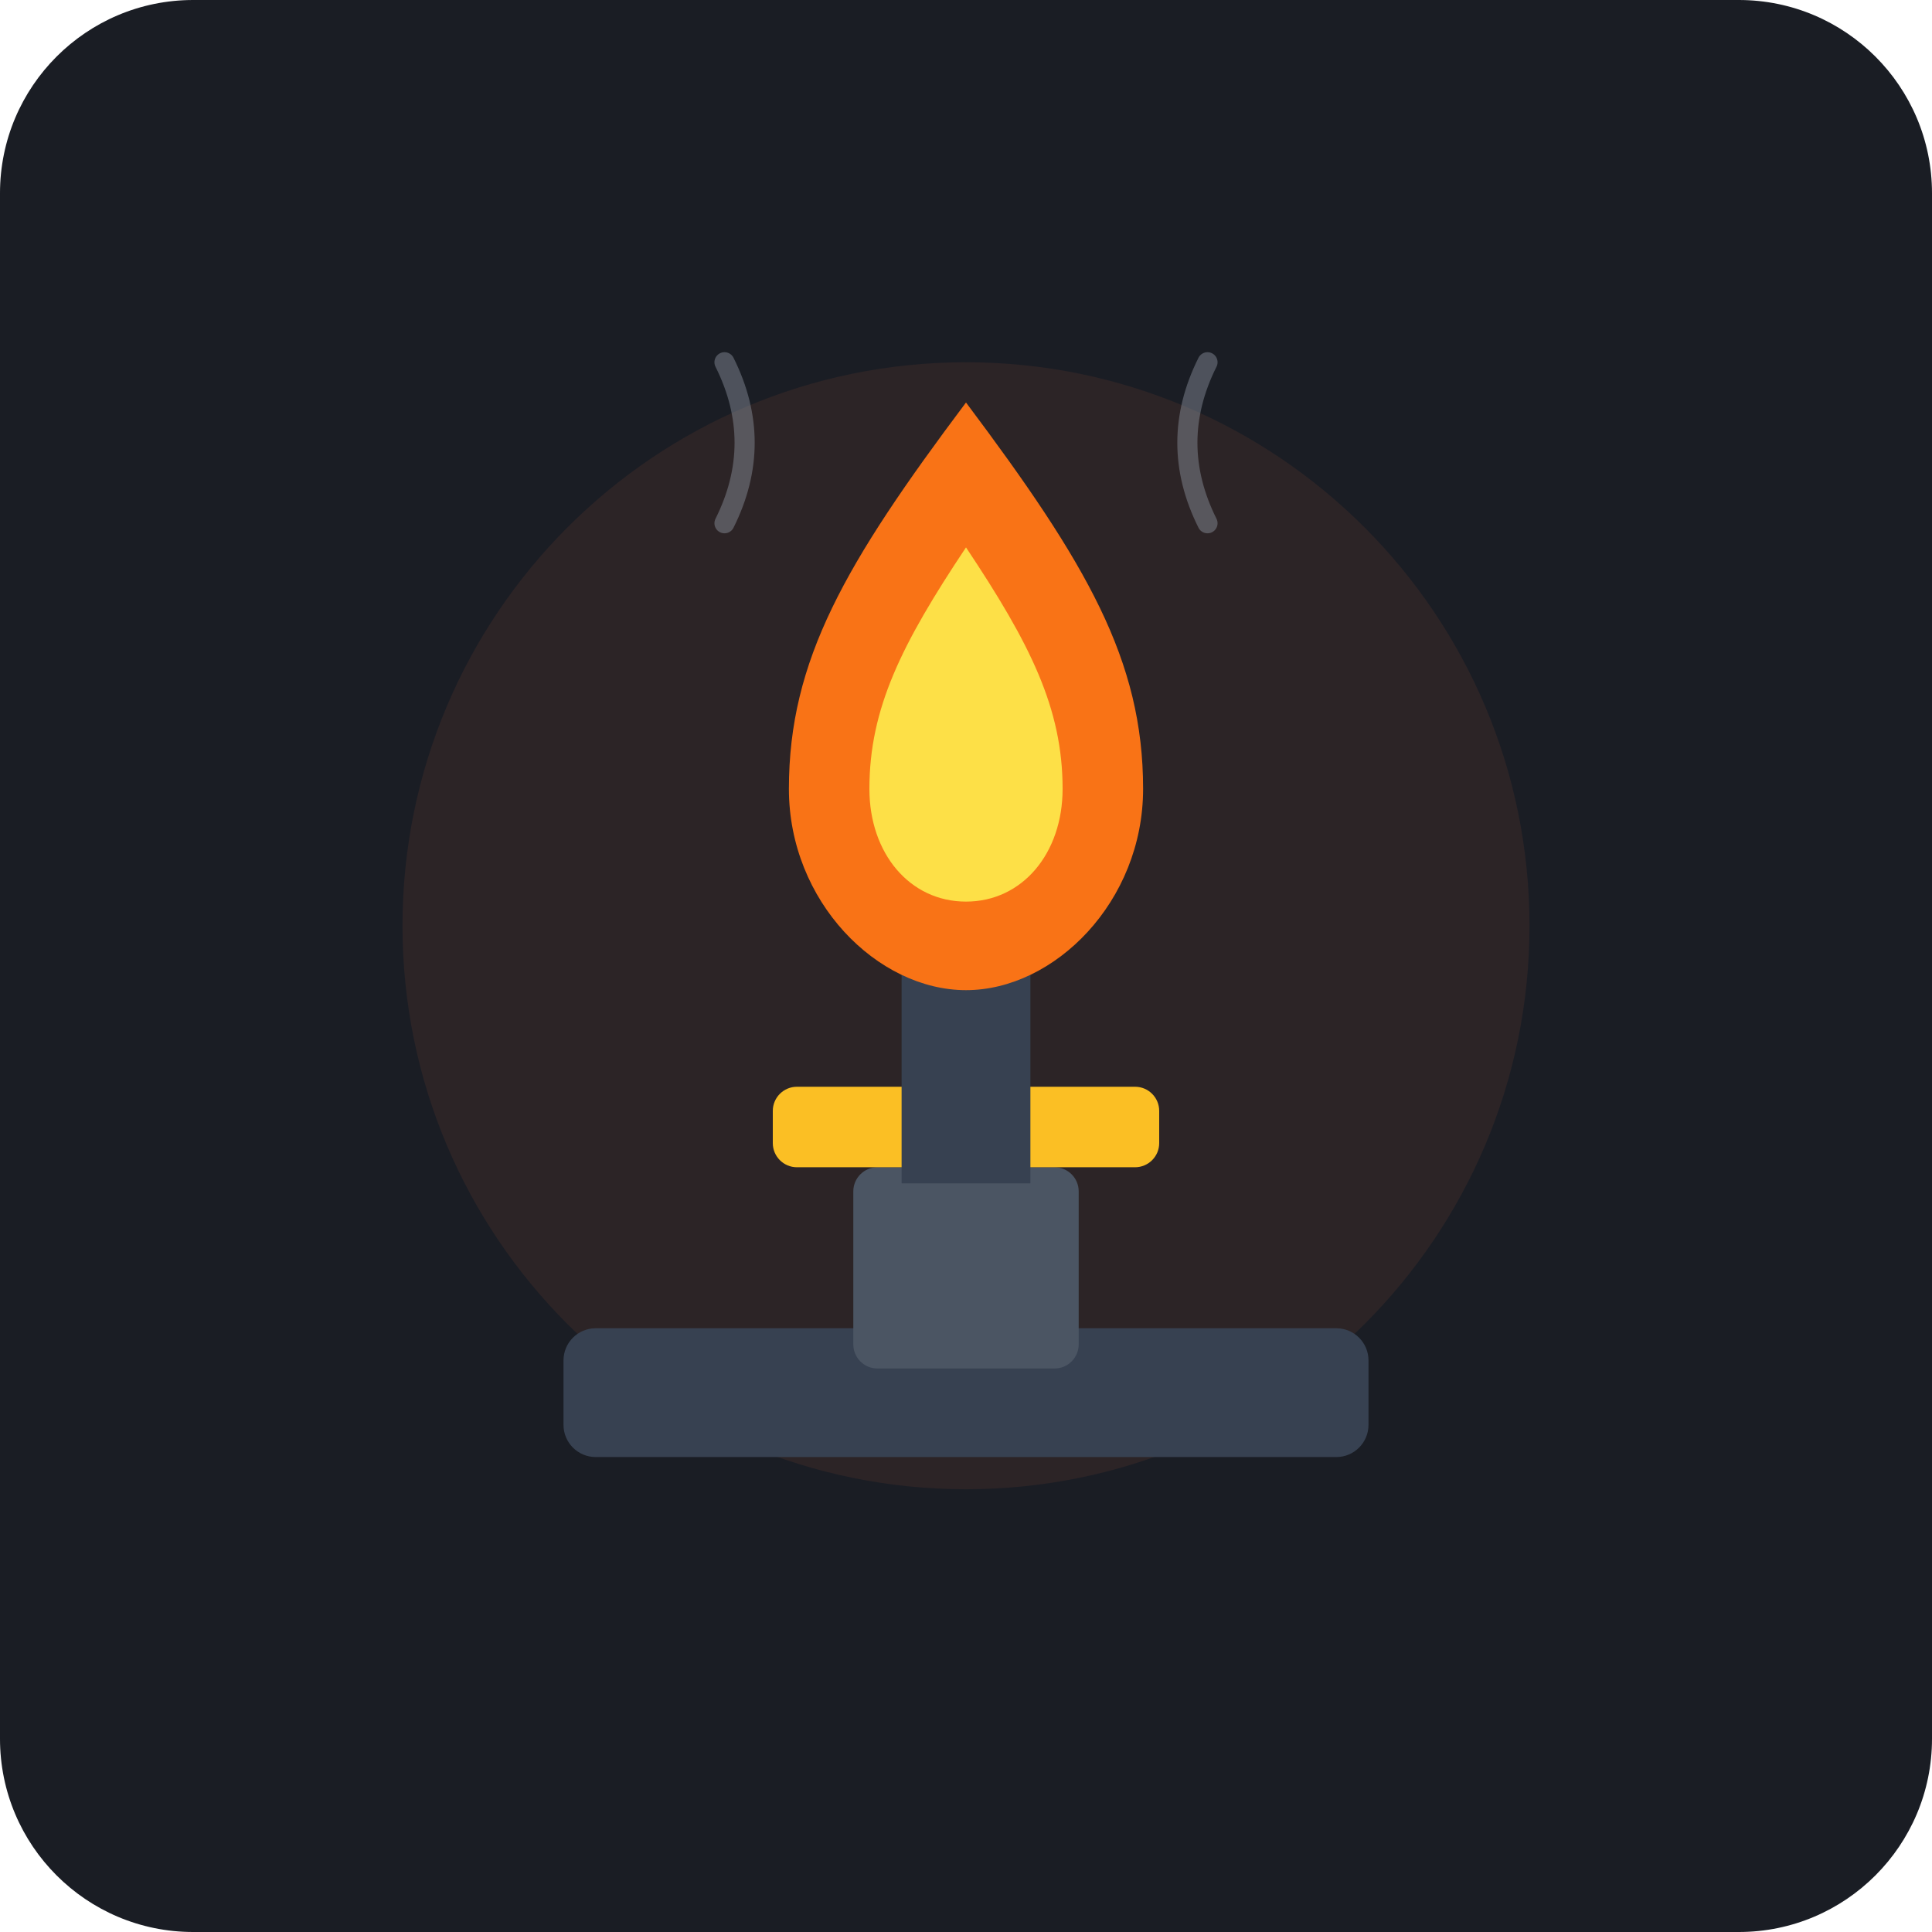
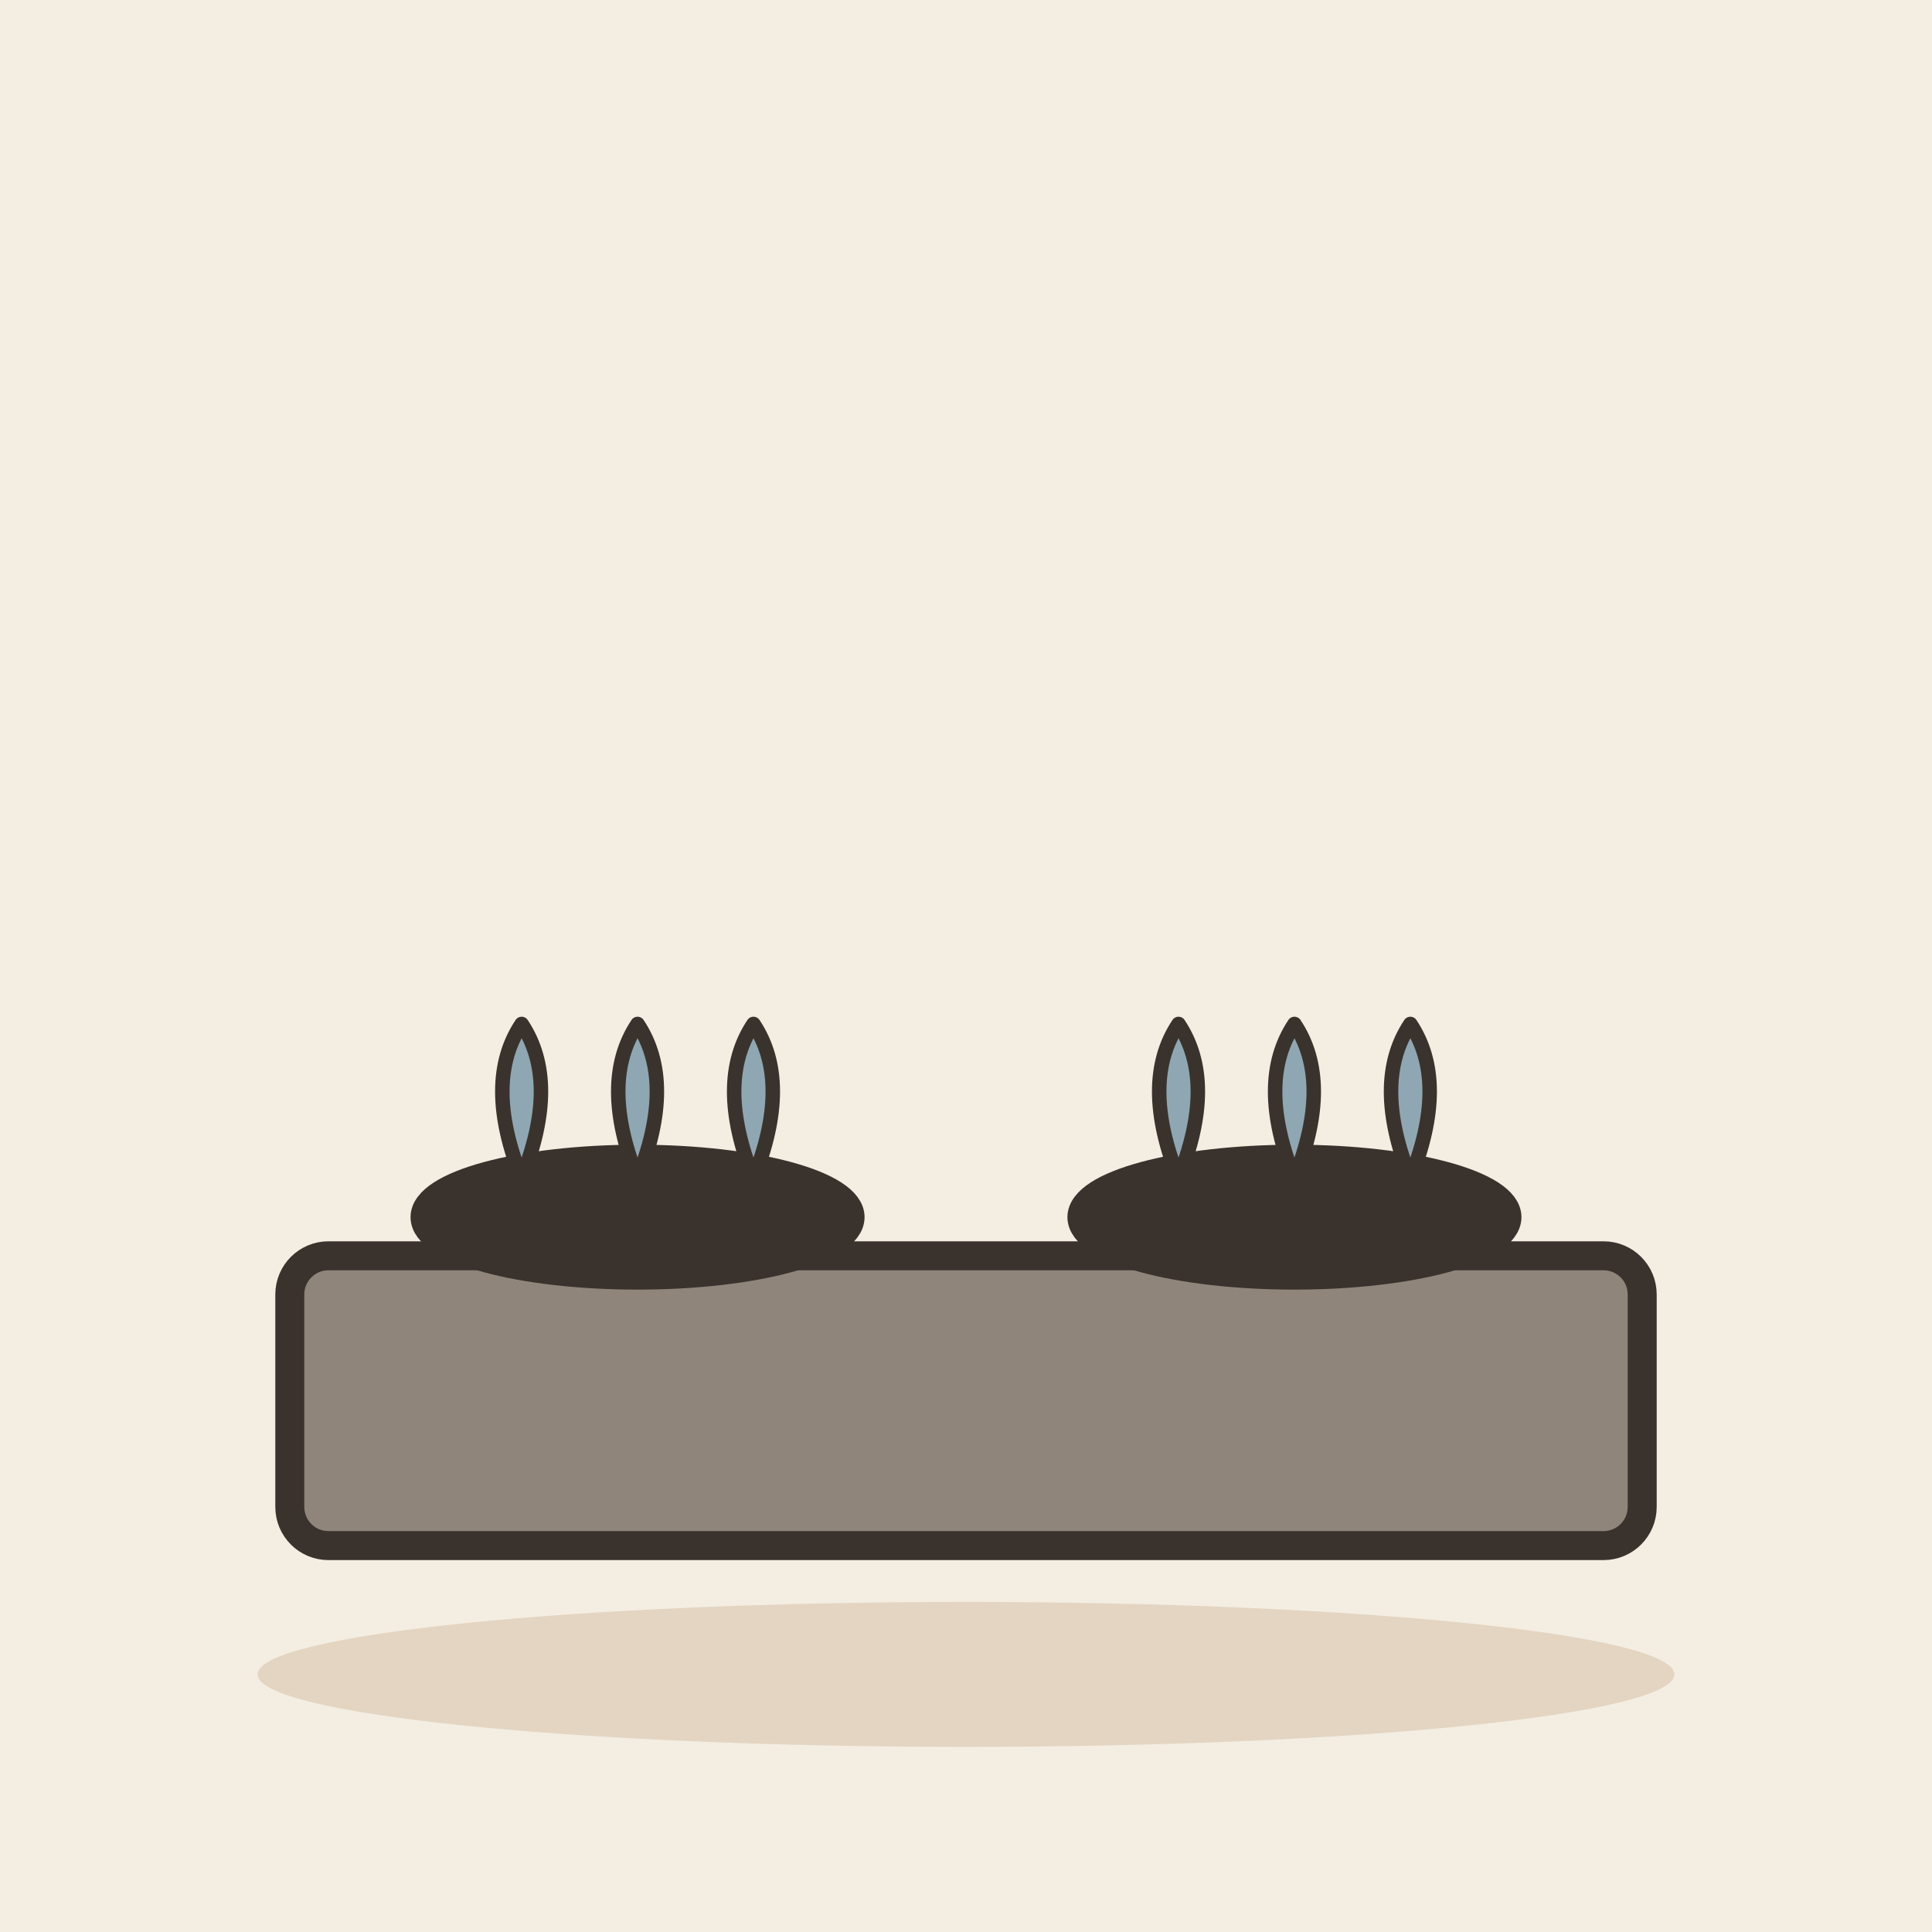
- <svg xmlns="http://www.w3.org/2000/svg" width="240" height="240" viewBox="0 0 240 240">
-   <rect width="240" height="240" rx="24" fill="#1A1D24" />
-   <circle cx="120" cy="115" r="70" fill="#FF7043" opacity="0.08" />
-   <rect x="70" y="165" width="100" height="16" rx="4" fill="#374151" />
-   <rect x="106" y="145" width="28" height="25" rx="3" fill="#4B5563" />
-   <rect x="96" y="135" width="48" height="10" rx="3" fill="#FBBF24" />
-   <circle cx="120" cy="140" r="4" fill="#1F2937" />
-   <rect x="112" y="95" width="16" height="52" fill="#374151" />
-   <ellipse cx="120" cy="95" rx="12" ry="4" fill="#4B5563" />
-   <ellipse cx="120" cy="95" rx="8" ry="2" fill="#1F2937" />
-   <path d="M120 50 C135 70, 142 82, 142 98 C142 112, 131 123, 120 123 C109 123, 98 112, 98 98 C98 82, 105 70, 120 50 Z" fill="#F97316" />
-   <path d="M120 68 C128 80, 132 88, 132 98 C132 106, 127 112, 120 112 C113 112, 108 106, 108 98 C108 88, 112 80, 120 68 Z" fill="#FDE047" />
-   <path d="M90 65 Q95 55, 90 45" stroke="#9CA3AF" stroke-width="2.5" stroke-linecap="round" fill="none" opacity="0.4" />
-   <path d="M150 65 Q145 55, 150 45" stroke="#9CA3AF" stroke-width="2.5" stroke-linecap="round" fill="none" opacity="0.4" />
+ <svg xmlns="http://www.w3.org/2000/svg" viewBox="0 0 240 240" data-style="editorial">
+   <rect width="240" height="240" fill="#F4EDE2" />
+   <ellipse cx="120" cy="208" rx="88" ry="9" fill="#E3D5C1" />
+   <g transform="translate(120 180) scale(1.2 1.2)">
+     <rect x="-70" y="-20" width="140" height="30" rx="4" fill="#8F857A" stroke="#3A332D" stroke-width="3" stroke-linecap="round" stroke-linejoin="round" />
+     <ellipse cx="-34" cy="-24" rx="22" ry="6" fill="#3A332D" stroke="#3A332D" stroke-width="3" stroke-linecap="round" stroke-linejoin="round" />
+     <path d="M-46 -28q-4 -10 0 -16q4 6 0 16" fill="#8FA7B3" stroke="#3A332D" stroke-width="1.5" stroke-linecap="round" stroke-linejoin="round" />
+     <path d="M-34 -28q-4 -10 0 -16q4 6 0 16" fill="#8FA7B3" stroke="#3A332D" stroke-width="1.5" stroke-linecap="round" stroke-linejoin="round" />
+     <path d="M-22 -28q-4 -10 0 -16q4 6 0 16" fill="#8FA7B3" stroke="#3A332D" stroke-width="1.5" stroke-linecap="round" stroke-linejoin="round" />
+     <ellipse cx="34" cy="-24" rx="22" ry="6" fill="#3A332D" stroke="#3A332D" stroke-width="3" stroke-linecap="round" stroke-linejoin="round" />
+     <path d="M22 -28q-4 -10 0 -16q4 6 0 16" fill="#8FA7B3" stroke="#3A332D" stroke-width="1.5" stroke-linecap="round" stroke-linejoin="round" />
+     <path d="M34 -28q-4 -10 0 -16q4 6 0 16" fill="#8FA7B3" stroke="#3A332D" stroke-width="1.5" stroke-linecap="round" stroke-linejoin="round" />
+     <path d="M46 -28q-4 -10 0 -16q4 6 0 16" fill="#8FA7B3" stroke="#3A332D" stroke-width="1.5" stroke-linecap="round" stroke-linejoin="round" />
+   </g>
</svg>
